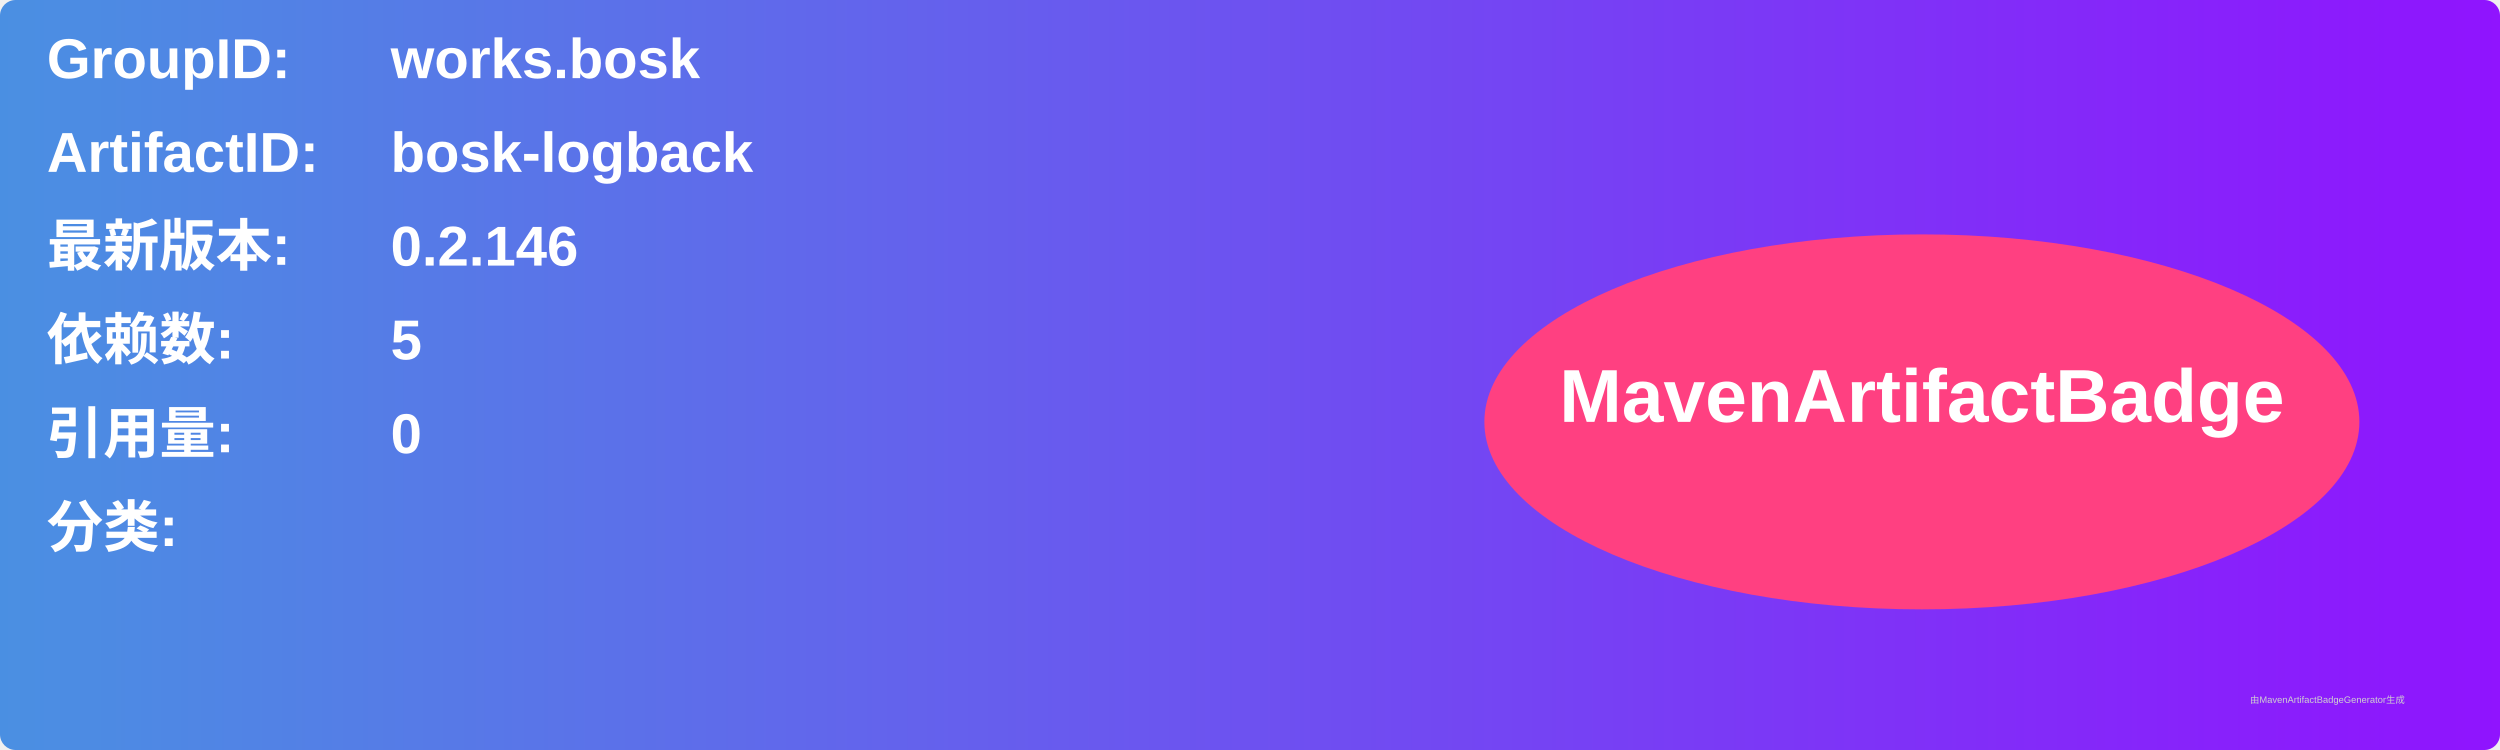
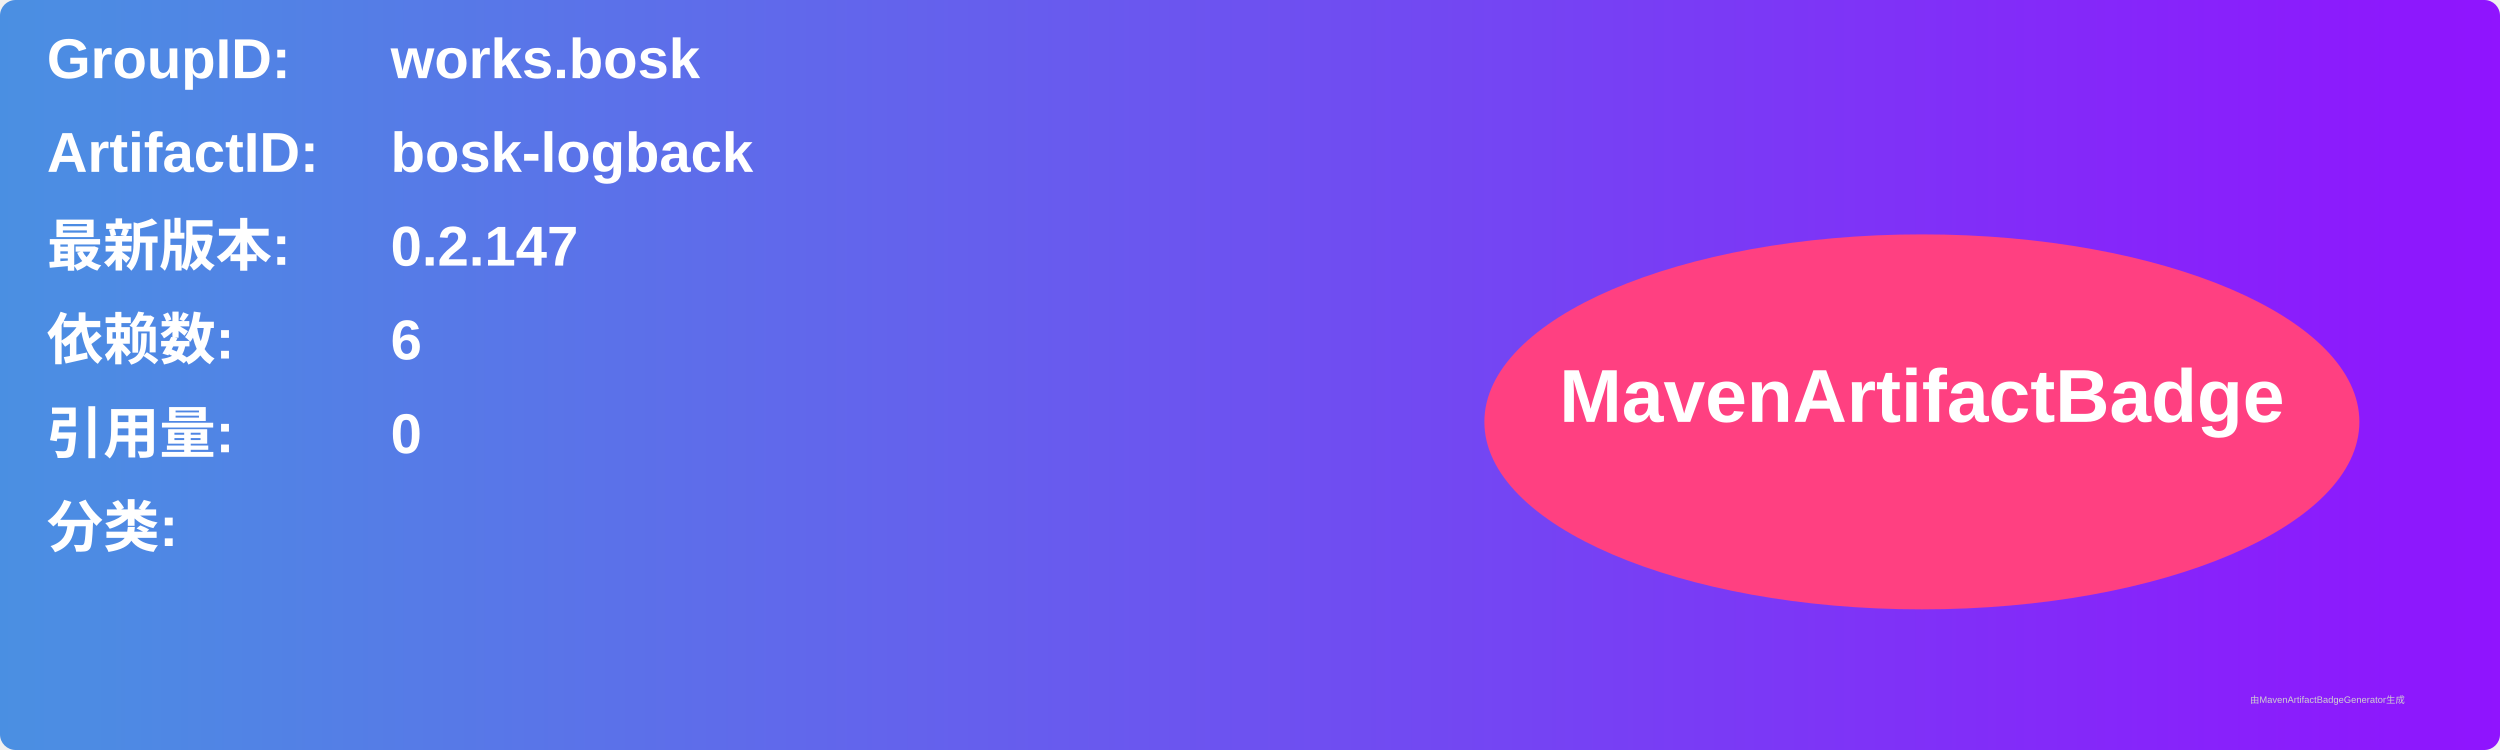
<svg xmlns="http://www.w3.org/2000/svg" width="800" height="240" viewBox="0 0 800 240">
  <linearGradient id="grad" x1="0%" y1="0%" x2="100%" y2="0%">
    <stop offset="0%" stop-color="#4a90e2" />
    <stop offset="100%" stop-color="#9013fe" />
  </linearGradient>
  <rect width="100%" height="100%" rx="5" ry="5" fill="url(#grad)" />
  <g transform="translate(15, 15)">
    <text x="0" y="10" font-family="Arial" font-size="18" fill="white" font-weight="bold" width="260">GroupID:</text>
    <text x="110" y="10" font-family="Arial" font-size="18" fill="white" font-weight="bold" width="460">works.bosk</text>
    <text x="0" y="40" font-family="Arial" font-size="18" fill="white" font-weight="bold" width="260">ArtifactID:</text>
    <text x="110" y="40" font-family="Arial" font-size="18" fill="white" font-weight="bold" width="460">bosk-logback</text>
    <text x="0" y="70" font-family="Arial" font-size="18" fill="white" font-weight="bold">最新版本:</text>
    <text x="110" y="70" font-family="Arial" font-size="18" fill="white" font-weight="bold">
-       <tspan font-weight="bold">0.2.146</tspan>
+       <tspan font-weight="bold">0.2.147</tspan>
    </text>
    <text x="0" y="100" font-family="Arial" font-size="18" fill="white" font-weight="bold">依赖数: </text>
    <text x="110" y="100" font-family="Arial" font-size="18" fill="white">
-       <tspan font-weight="bold">5</tspan>
+       <tspan font-weight="bold">6</tspan>
    </text>
    <text x="0" y="130" font-family="Arial" font-size="18" fill="white" font-weight="bold">引用量: </text>
    <text x="110" y="130" font-family="Arial" font-size="18" fill="white">
      <tspan font-weight="bold">0</tspan>
    </text>
    <text x="0" y="160" font-family="Arial" font-size="18" fill="white" font-weight="bold">分类:</text>
    <text x="10" y="190" font-family="Arial" font-size="10" fill="white">
      <tspan font-weight="bold" />
    </text>
    <ellipse cx="600" cy="120" rx="140" ry="60" fill="#ff4081" />
    <text x="600" y="120" text-anchor="middle" font-family="Arial" font-size="24" fill="white" font-weight="bold">MavenArtifactBadge</text>
  </g>
  <text x="720" y="225" font-family="Arial" font-size="3" fill="#d0d0d0">由MavenArtifactBadgeGenerator生成</text>
</svg>
